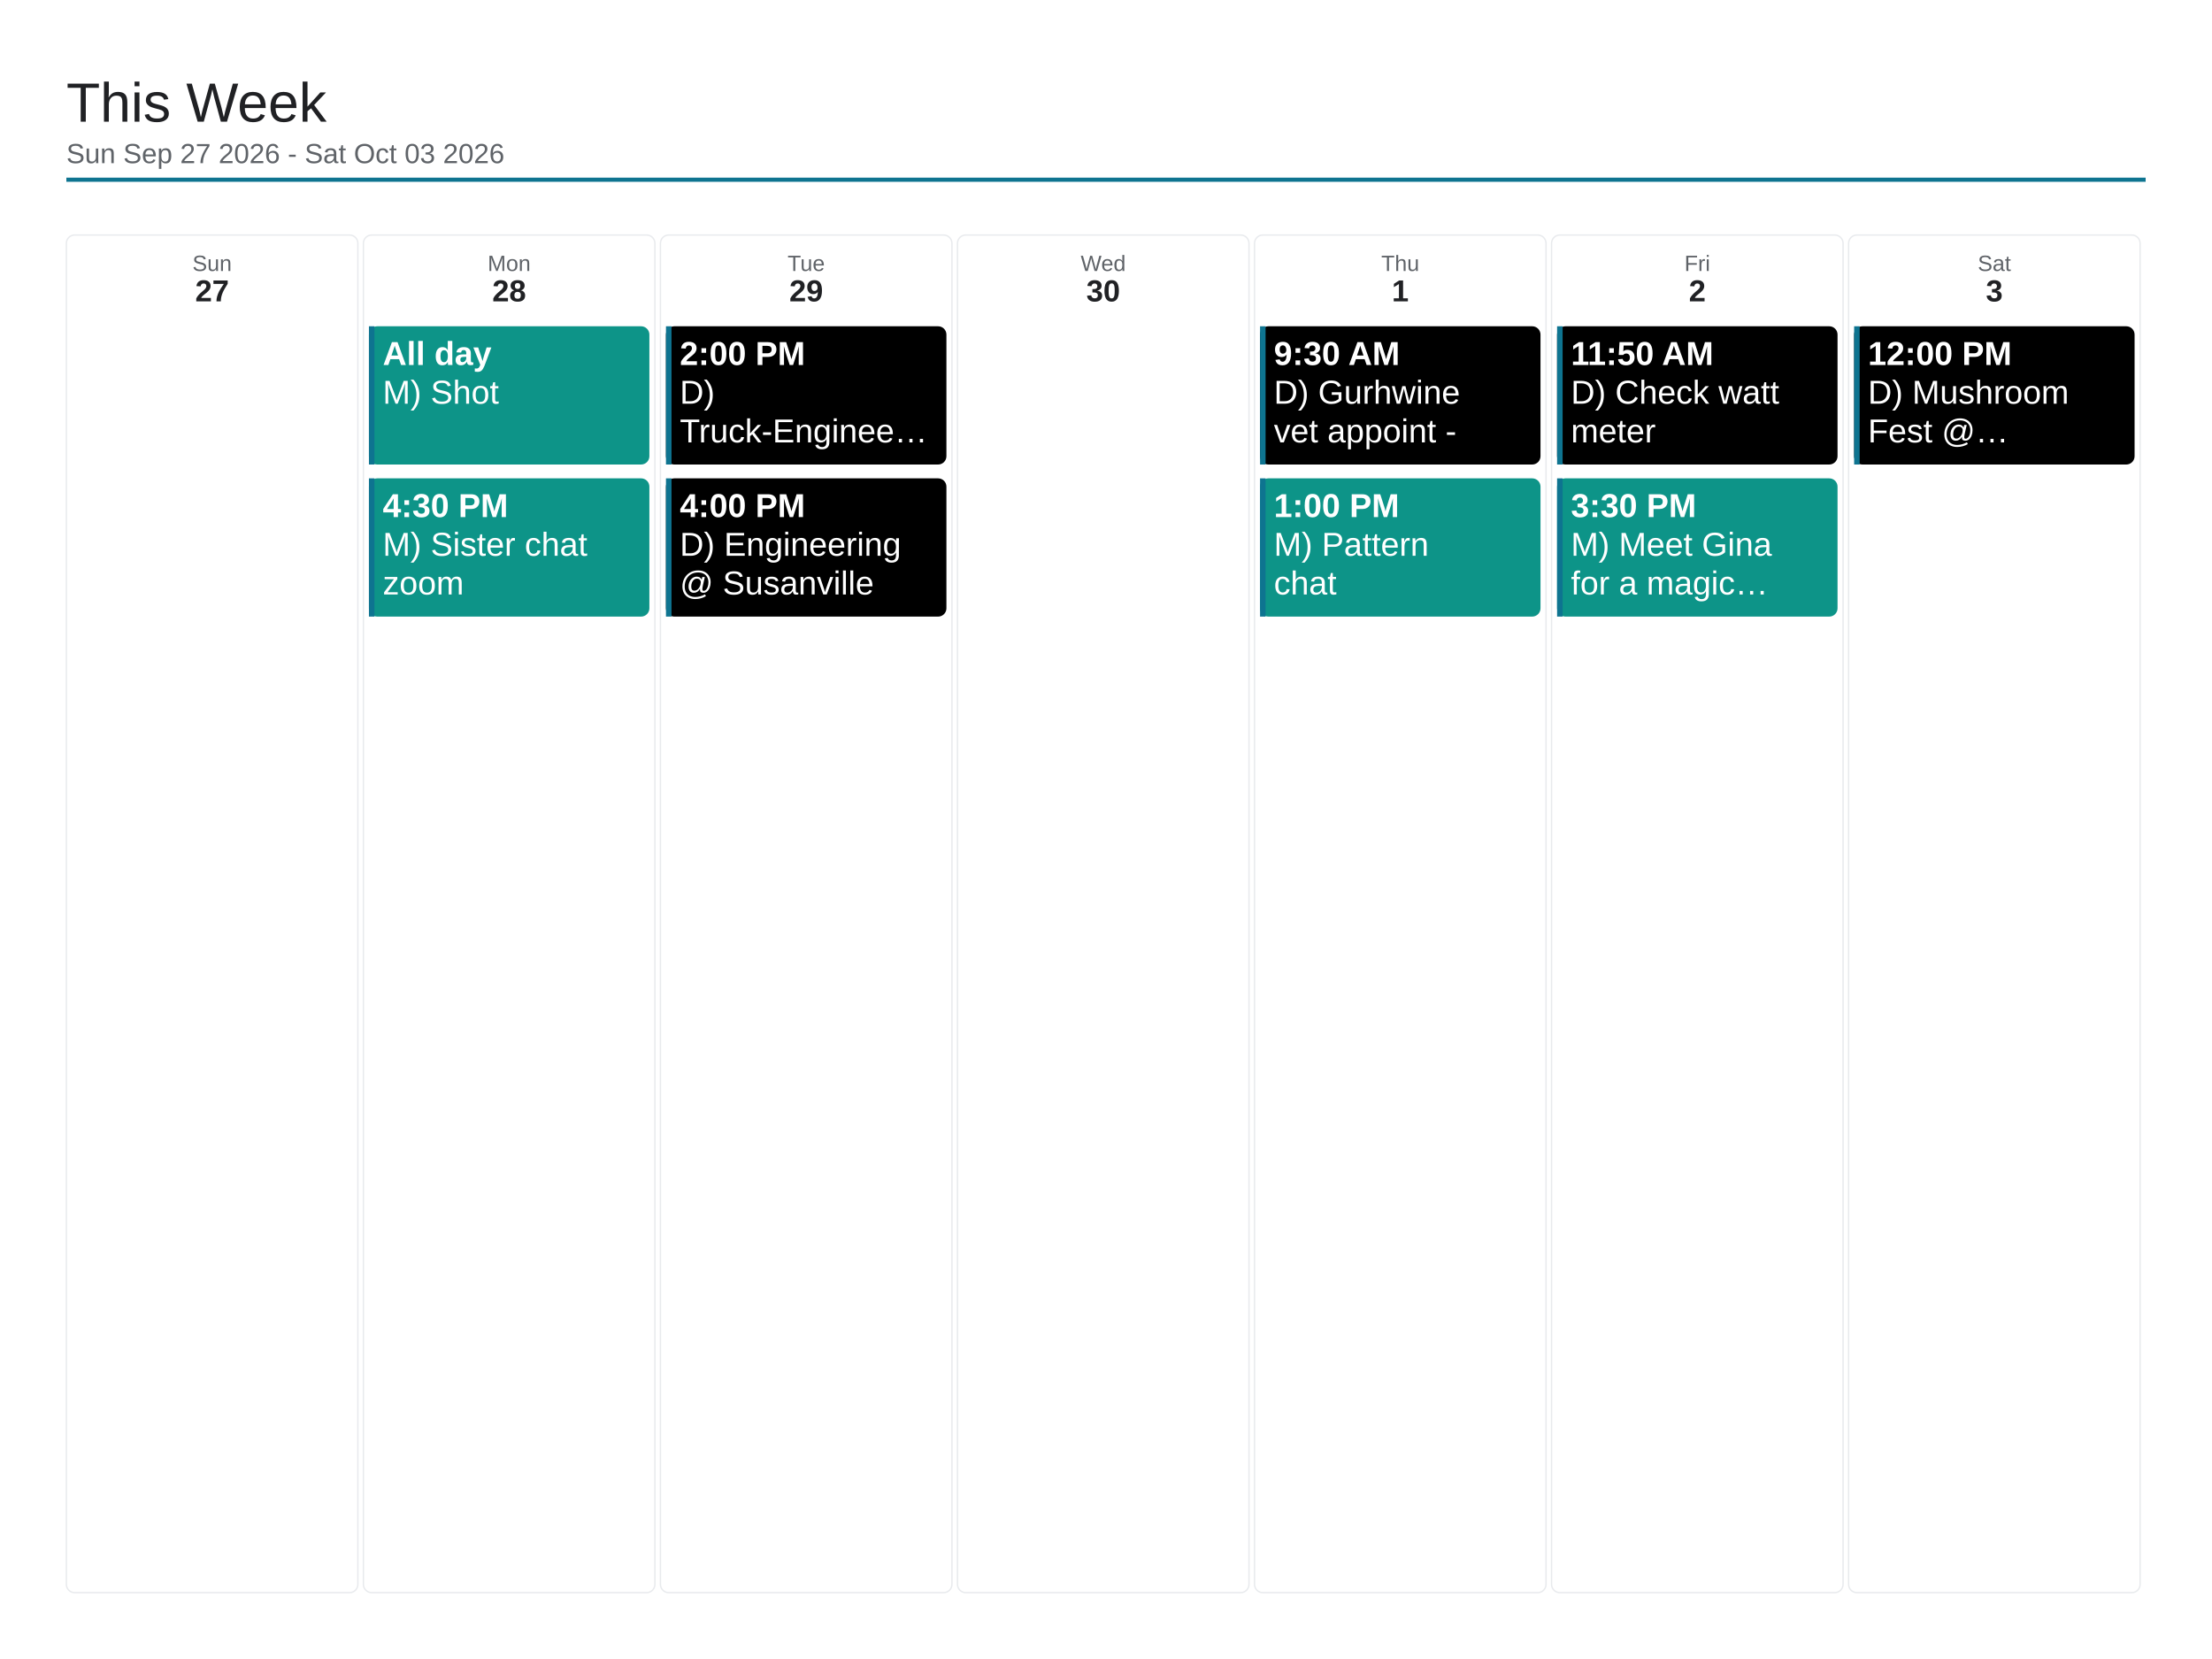
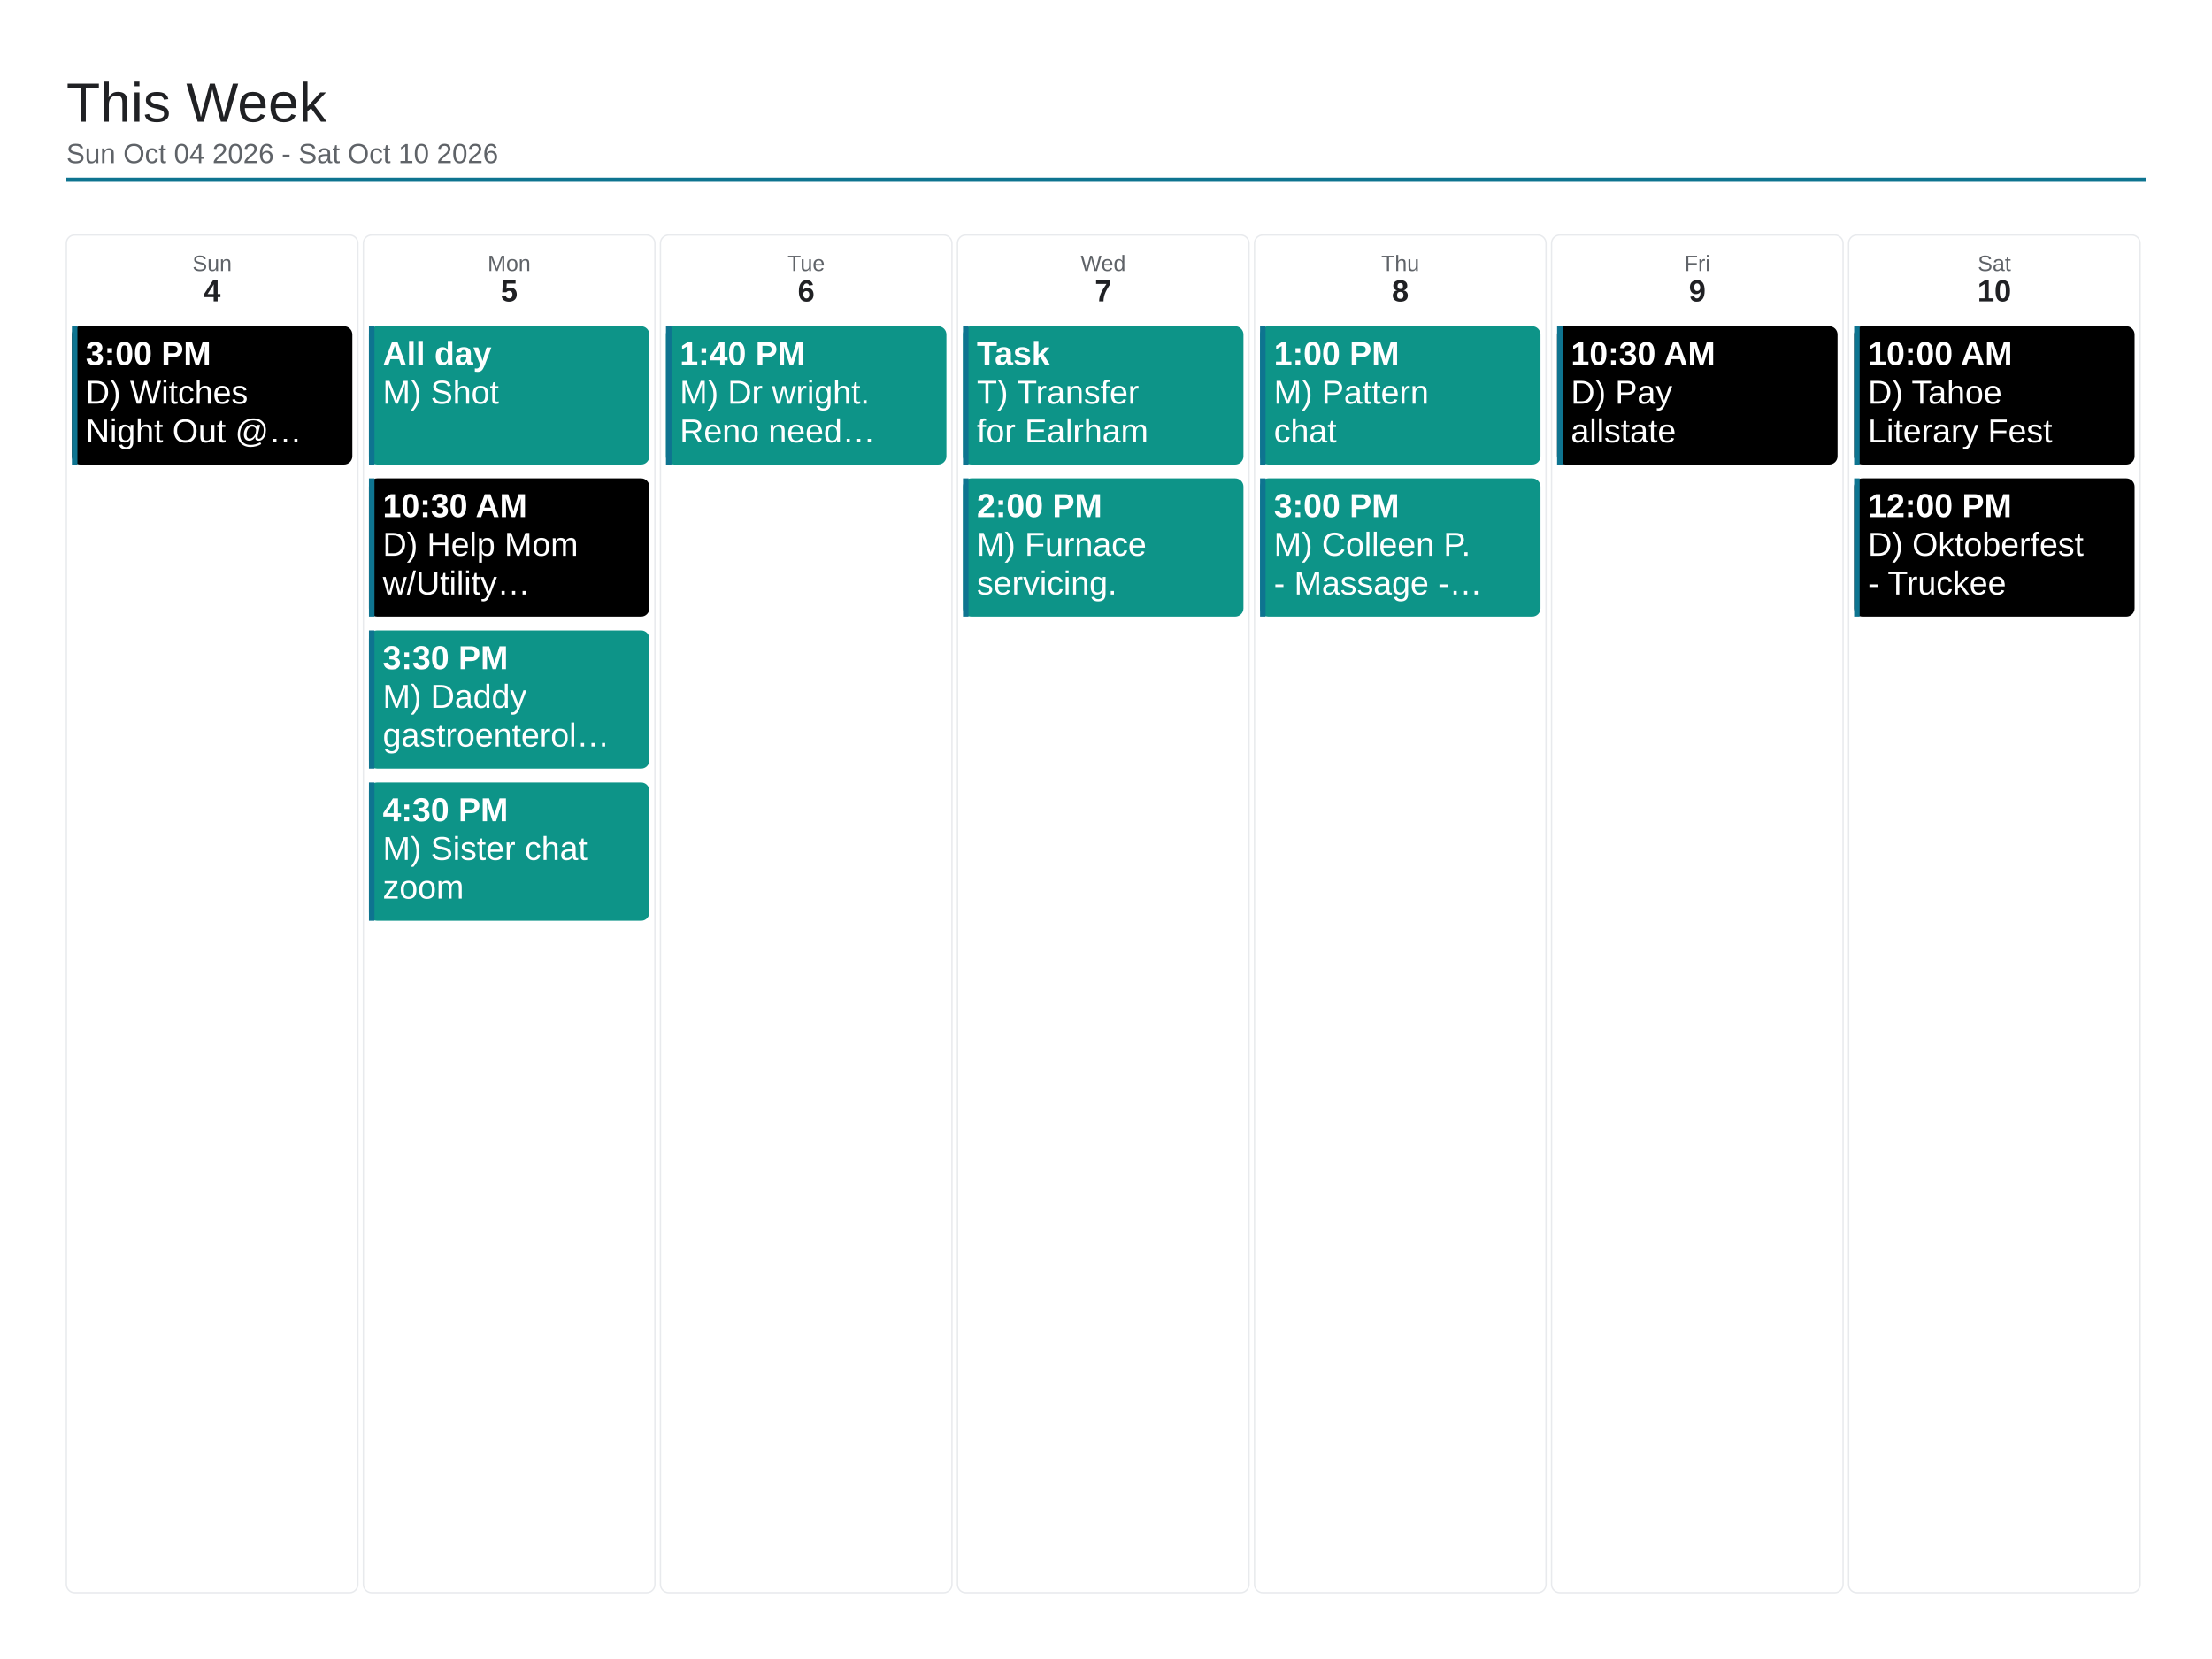
<svg xmlns="http://www.w3.org/2000/svg" viewBox="0 0 1600 1200" width="1600" height="1200">
  <rect x="0" y="0" width="1600" height="1200" fill="#ffffff" />
  <text x="48" y="88" font-family="Arial, Helvetica, sans-serif" font-size="40" font-weight="500" fill="#202124">This Week</text>
-   <text x="48" y="118" font-family="Arial, Helvetica, sans-serif" font-size="20" fill="#5f6368">Sun Sep 27 2026 - Sat Oct 03 2026</text>
+   <text x="48" y="118" font-family="Arial, Helvetica, sans-serif" font-size="20" fill="#5f6368">Sun Oct 04 2026 - Sat Oct 10 2026</text>
  <line x1="48" y1="130" x2="1552" y2="130" stroke="#0e7490" stroke-width="3" />
  <rect x="48" y="170" width="210.857" height="982" rx="6" fill="none" stroke="#e8eaed" stroke-width="1" />
  <text x="153.429" y="196" font-family="Arial, Helvetica, sans-serif" font-size="16" fill="#5f6368" text-anchor="middle">Sun</text>
-   <text x="153.429" y="218" font-family="Arial, Helvetica, sans-serif" font-size="22" font-weight="700" fill="#202124" text-anchor="middle">27</text>
+   <text x="153.429" y="218" font-family="Arial, Helvetica, sans-serif" font-size="22" font-weight="700" fill="#202124" text-anchor="middle">4</text>
+   <rect x="52" y="236" width="202.857" height="100" rx="6" fill="#000000" />
+   <rect x="52" y="236" width="4" height="100" fill="#0e7490" />
+   <text x="62" y="264" font-family="Arial, Helvetica, sans-serif" font-size="24" font-weight="700" fill="#ffffff">3:00 PM</text>
+   <text x="62" y="292" font-family="Arial, Helvetica, sans-serif" font-size="24" fill="#ffffff">D) Witches</text>
+   <text x="62" y="320" font-family="Arial, Helvetica, sans-serif" font-size="24" fill="#ffffff">Night Out @…</text>
  <rect x="262.857" y="170" width="210.857" height="982" rx="6" fill="none" stroke="#e8eaed" stroke-width="1" />
  <text x="368.286" y="196" font-family="Arial, Helvetica, sans-serif" font-size="16" fill="#5f6368" text-anchor="middle">Mon</text>
-   <text x="368.286" y="218" font-family="Arial, Helvetica, sans-serif" font-size="22" font-weight="700" fill="#202124" text-anchor="middle">28</text>
+   <text x="368.286" y="218" font-family="Arial, Helvetica, sans-serif" font-size="22" font-weight="700" fill="#202124" text-anchor="middle">5</text>
  <rect x="266.857" y="236" width="202.857" height="100" rx="6" fill="#0d9488" />
  <rect x="266.857" y="236" width="4" height="100" fill="#0e7490" />
  <text x="276.857" y="264" font-family="Arial, Helvetica, sans-serif" font-size="24" font-weight="700" fill="#ffffff">All day</text>
  <text x="276.857" y="292" font-family="Arial, Helvetica, sans-serif" font-size="24" fill="#ffffff">M) Shot</text>
-   <rect x="266.857" y="346" width="202.857" height="100" rx="6" fill="#0d9488" />
+   <rect x="266.857" y="346" width="202.857" height="100" rx="6" fill="#000000" />
  <rect x="266.857" y="346" width="4" height="100" fill="#0e7490" />
-   <text x="276.857" y="374" font-family="Arial, Helvetica, sans-serif" font-size="24" font-weight="700" fill="#ffffff">4:30 PM</text>
-   <text x="276.857" y="402" font-family="Arial, Helvetica, sans-serif" font-size="24" fill="#ffffff">M) Sister chat</text>
-   <text x="276.857" y="430" font-family="Arial, Helvetica, sans-serif" font-size="24" fill="#ffffff">zoom</text>
+   <text x="276.857" y="374" font-family="Arial, Helvetica, sans-serif" font-size="24" font-weight="700" fill="#ffffff">10:30 AM</text>
+   <text x="276.857" y="402" font-family="Arial, Helvetica, sans-serif" font-size="24" fill="#ffffff">D) Help Mom</text>
+   <text x="276.857" y="430" font-family="Arial, Helvetica, sans-serif" font-size="24" fill="#ffffff">w/Utility…</text>
+   <rect x="266.857" y="456" width="202.857" height="100" rx="6" fill="#0d9488" />
+   <rect x="266.857" y="456" width="4" height="100" fill="#0e7490" />
+   <text x="276.857" y="484" font-family="Arial, Helvetica, sans-serif" font-size="24" font-weight="700" fill="#ffffff">3:30 PM</text>
+   <text x="276.857" y="512" font-family="Arial, Helvetica, sans-serif" font-size="24" fill="#ffffff">M) Daddy</text>
+   <text x="276.857" y="540" font-family="Arial, Helvetica, sans-serif" font-size="24" fill="#ffffff">gastroenterol…</text>
+   <rect x="266.857" y="566" width="202.857" height="100" rx="6" fill="#0d9488" />
+   <rect x="266.857" y="566" width="4" height="100" fill="#0e7490" />
+   <text x="276.857" y="594" font-family="Arial, Helvetica, sans-serif" font-size="24" font-weight="700" fill="#ffffff">4:30 PM</text>
+   <text x="276.857" y="622" font-family="Arial, Helvetica, sans-serif" font-size="24" fill="#ffffff">M) Sister chat</text>
+   <text x="276.857" y="650" font-family="Arial, Helvetica, sans-serif" font-size="24" fill="#ffffff">zoom</text>
  <rect x="477.714" y="170" width="210.857" height="982" rx="6" fill="none" stroke="#e8eaed" stroke-width="1" />
  <text x="583.143" y="196" font-family="Arial, Helvetica, sans-serif" font-size="16" fill="#5f6368" text-anchor="middle">Tue</text>
-   <text x="583.143" y="218" font-family="Arial, Helvetica, sans-serif" font-size="22" font-weight="700" fill="#202124" text-anchor="middle">29</text>
-   <rect x="481.714" y="236" width="202.857" height="100" rx="6" fill="#000000" />
+   <text x="583.143" y="218" font-family="Arial, Helvetica, sans-serif" font-size="22" font-weight="700" fill="#202124" text-anchor="middle">6</text>
+   <rect x="481.714" y="236" width="202.857" height="100" rx="6" fill="#0d9488" />
  <rect x="481.714" y="236" width="4" height="100" fill="#0e7490" />
-   <text x="491.714" y="264" font-family="Arial, Helvetica, sans-serif" font-size="24" font-weight="700" fill="#ffffff">2:00 PM</text>
-   <text x="491.714" y="292" font-family="Arial, Helvetica, sans-serif" font-size="24" fill="#ffffff">D)</text>
-   <text x="491.714" y="320" font-family="Arial, Helvetica, sans-serif" font-size="24" fill="#ffffff">Truck-Enginee…</text>
-   <rect x="481.714" y="346" width="202.857" height="100" rx="6" fill="#000000" />
-   <rect x="481.714" y="346" width="4" height="100" fill="#0e7490" />
-   <text x="491.714" y="374" font-family="Arial, Helvetica, sans-serif" font-size="24" font-weight="700" fill="#ffffff">4:00 PM</text>
-   <text x="491.714" y="402" font-family="Arial, Helvetica, sans-serif" font-size="24" fill="#ffffff">D) Engineering</text>
-   <text x="491.714" y="430" font-family="Arial, Helvetica, sans-serif" font-size="24" fill="#ffffff">@ Susanville</text>
+   <text x="491.714" y="264" font-family="Arial, Helvetica, sans-serif" font-size="24" font-weight="700" fill="#ffffff">1:40 PM</text>
+   <text x="491.714" y="292" font-family="Arial, Helvetica, sans-serif" font-size="24" fill="#ffffff">M) Dr wright.</text>
+   <text x="491.714" y="320" font-family="Arial, Helvetica, sans-serif" font-size="24" fill="#ffffff">Reno need…</text>
  <rect x="692.571" y="170" width="210.857" height="982" rx="6" fill="none" stroke="#e8eaed" stroke-width="1" />
  <text x="798" y="196" font-family="Arial, Helvetica, sans-serif" font-size="16" fill="#5f6368" text-anchor="middle">Wed</text>
-   <text x="798" y="218" font-family="Arial, Helvetica, sans-serif" font-size="22" font-weight="700" fill="#202124" text-anchor="middle">30</text>
+   <text x="798" y="218" font-family="Arial, Helvetica, sans-serif" font-size="22" font-weight="700" fill="#202124" text-anchor="middle">7</text>
+   <rect x="696.571" y="236" width="202.857" height="100" rx="6" fill="#0d9488" />
+   <rect x="696.571" y="236" width="4" height="100" fill="#0e7490" />
+   <text x="706.571" y="264" font-family="Arial, Helvetica, sans-serif" font-size="24" font-weight="700" fill="#ffffff">Task</text>
+   <text x="706.571" y="292" font-family="Arial, Helvetica, sans-serif" font-size="24" fill="#ffffff">T) Transfer</text>
+   <text x="706.571" y="320" font-family="Arial, Helvetica, sans-serif" font-size="24" fill="#ffffff">for Ealrham</text>
+   <rect x="696.571" y="346" width="202.857" height="100" rx="6" fill="#0d9488" />
+   <rect x="696.571" y="346" width="4" height="100" fill="#0e7490" />
+   <text x="706.571" y="374" font-family="Arial, Helvetica, sans-serif" font-size="24" font-weight="700" fill="#ffffff">2:00 PM</text>
+   <text x="706.571" y="402" font-family="Arial, Helvetica, sans-serif" font-size="24" fill="#ffffff">M) Furnace</text>
+   <text x="706.571" y="430" font-family="Arial, Helvetica, sans-serif" font-size="24" fill="#ffffff">servicing.</text>
  <rect x="907.429" y="170" width="210.857" height="982" rx="6" fill="none" stroke="#e8eaed" stroke-width="1" />
  <text x="1012.857" y="196" font-family="Arial, Helvetica, sans-serif" font-size="16" fill="#5f6368" text-anchor="middle">Thu</text>
-   <text x="1012.857" y="218" font-family="Arial, Helvetica, sans-serif" font-size="22" font-weight="700" fill="#202124" text-anchor="middle">1</text>
-   <rect x="911.429" y="236" width="202.857" height="100" rx="6" fill="#000000" />
+   <text x="1012.857" y="218" font-family="Arial, Helvetica, sans-serif" font-size="22" font-weight="700" fill="#202124" text-anchor="middle">8</text>
+   <rect x="911.429" y="236" width="202.857" height="100" rx="6" fill="#0d9488" />
  <rect x="911.429" y="236" width="4" height="100" fill="#0e7490" />
-   <text x="921.429" y="264" font-family="Arial, Helvetica, sans-serif" font-size="24" font-weight="700" fill="#ffffff">9:30 AM</text>
-   <text x="921.429" y="292" font-family="Arial, Helvetica, sans-serif" font-size="24" fill="#ffffff">D) Gurhwine</text>
-   <text x="921.429" y="320" font-family="Arial, Helvetica, sans-serif" font-size="24" fill="#ffffff">vet appoint -</text>
+   <text x="921.429" y="264" font-family="Arial, Helvetica, sans-serif" font-size="24" font-weight="700" fill="#ffffff">1:00 PM</text>
+   <text x="921.429" y="292" font-family="Arial, Helvetica, sans-serif" font-size="24" fill="#ffffff">M) Pattern</text>
+   <text x="921.429" y="320" font-family="Arial, Helvetica, sans-serif" font-size="24" fill="#ffffff">chat</text>
  <rect x="911.429" y="346" width="202.857" height="100" rx="6" fill="#0d9488" />
  <rect x="911.429" y="346" width="4" height="100" fill="#0e7490" />
-   <text x="921.429" y="374" font-family="Arial, Helvetica, sans-serif" font-size="24" font-weight="700" fill="#ffffff">1:00 PM</text>
-   <text x="921.429" y="402" font-family="Arial, Helvetica, sans-serif" font-size="24" fill="#ffffff">M) Pattern</text>
-   <text x="921.429" y="430" font-family="Arial, Helvetica, sans-serif" font-size="24" fill="#ffffff">chat</text>
+   <text x="921.429" y="374" font-family="Arial, Helvetica, sans-serif" font-size="24" font-weight="700" fill="#ffffff">3:00 PM</text>
+   <text x="921.429" y="402" font-family="Arial, Helvetica, sans-serif" font-size="24" fill="#ffffff">M) Colleen P.</text>
+   <text x="921.429" y="430" font-family="Arial, Helvetica, sans-serif" font-size="24" fill="#ffffff">- Massage -…</text>
  <rect x="1122.286" y="170" width="210.857" height="982" rx="6" fill="none" stroke="#e8eaed" stroke-width="1" />
  <text x="1227.714" y="196" font-family="Arial, Helvetica, sans-serif" font-size="16" fill="#5f6368" text-anchor="middle">Fri</text>
-   <text x="1227.714" y="218" font-family="Arial, Helvetica, sans-serif" font-size="22" font-weight="700" fill="#202124" text-anchor="middle">2</text>
+   <text x="1227.714" y="218" font-family="Arial, Helvetica, sans-serif" font-size="22" font-weight="700" fill="#202124" text-anchor="middle">9</text>
  <rect x="1126.286" y="236" width="202.857" height="100" rx="6" fill="#000000" />
  <rect x="1126.286" y="236" width="4" height="100" fill="#0e7490" />
-   <text x="1136.286" y="264" font-family="Arial, Helvetica, sans-serif" font-size="24" font-weight="700" fill="#ffffff">11:50 AM</text>
-   <text x="1136.286" y="292" font-family="Arial, Helvetica, sans-serif" font-size="24" fill="#ffffff">D) Check watt</text>
-   <text x="1136.286" y="320" font-family="Arial, Helvetica, sans-serif" font-size="24" fill="#ffffff">meter</text>
-   <rect x="1126.286" y="346" width="202.857" height="100" rx="6" fill="#0d9488" />
-   <rect x="1126.286" y="346" width="4" height="100" fill="#0e7490" />
-   <text x="1136.286" y="374" font-family="Arial, Helvetica, sans-serif" font-size="24" font-weight="700" fill="#ffffff">3:30 PM</text>
-   <text x="1136.286" y="402" font-family="Arial, Helvetica, sans-serif" font-size="24" fill="#ffffff">M) Meet Gina</text>
-   <text x="1136.286" y="430" font-family="Arial, Helvetica, sans-serif" font-size="24" fill="#ffffff">for a magic…</text>
+   <text x="1136.286" y="264" font-family="Arial, Helvetica, sans-serif" font-size="24" font-weight="700" fill="#ffffff">10:30 AM</text>
+   <text x="1136.286" y="292" font-family="Arial, Helvetica, sans-serif" font-size="24" fill="#ffffff">D) Pay</text>
+   <text x="1136.286" y="320" font-family="Arial, Helvetica, sans-serif" font-size="24" fill="#ffffff">allstate</text>
  <rect x="1337.143" y="170" width="210.857" height="982" rx="6" fill="none" stroke="#e8eaed" stroke-width="1" />
  <text x="1442.571" y="196" font-family="Arial, Helvetica, sans-serif" font-size="16" fill="#5f6368" text-anchor="middle">Sat</text>
-   <text x="1442.571" y="218" font-family="Arial, Helvetica, sans-serif" font-size="22" font-weight="700" fill="#202124" text-anchor="middle">3</text>
+   <text x="1442.571" y="218" font-family="Arial, Helvetica, sans-serif" font-size="22" font-weight="700" fill="#202124" text-anchor="middle">10</text>
  <rect x="1341.143" y="236" width="202.857" height="100" rx="6" fill="#000000" />
  <rect x="1341.143" y="236" width="4" height="100" fill="#0e7490" />
-   <text x="1351.143" y="264" font-family="Arial, Helvetica, sans-serif" font-size="24" font-weight="700" fill="#ffffff">12:00 PM</text>
-   <text x="1351.143" y="292" font-family="Arial, Helvetica, sans-serif" font-size="24" fill="#ffffff">D) Mushroom</text>
-   <text x="1351.143" y="320" font-family="Arial, Helvetica, sans-serif" font-size="24" fill="#ffffff">Fest @…</text>
+   <text x="1351.143" y="264" font-family="Arial, Helvetica, sans-serif" font-size="24" font-weight="700" fill="#ffffff">10:00 AM</text>
+   <text x="1351.143" y="292" font-family="Arial, Helvetica, sans-serif" font-size="24" fill="#ffffff">D) Tahoe</text>
+   <text x="1351.143" y="320" font-family="Arial, Helvetica, sans-serif" font-size="24" fill="#ffffff">Literary Fest</text>
+   <rect x="1341.143" y="346" width="202.857" height="100" rx="6" fill="#000000" />
+   <rect x="1341.143" y="346" width="4" height="100" fill="#0e7490" />
+   <text x="1351.143" y="374" font-family="Arial, Helvetica, sans-serif" font-size="24" font-weight="700" fill="#ffffff">12:00 PM</text>
+   <text x="1351.143" y="402" font-family="Arial, Helvetica, sans-serif" font-size="24" fill="#ffffff">D) Oktoberfest</text>
+   <text x="1351.143" y="430" font-family="Arial, Helvetica, sans-serif" font-size="24" fill="#ffffff">- Truckee</text>
</svg>
